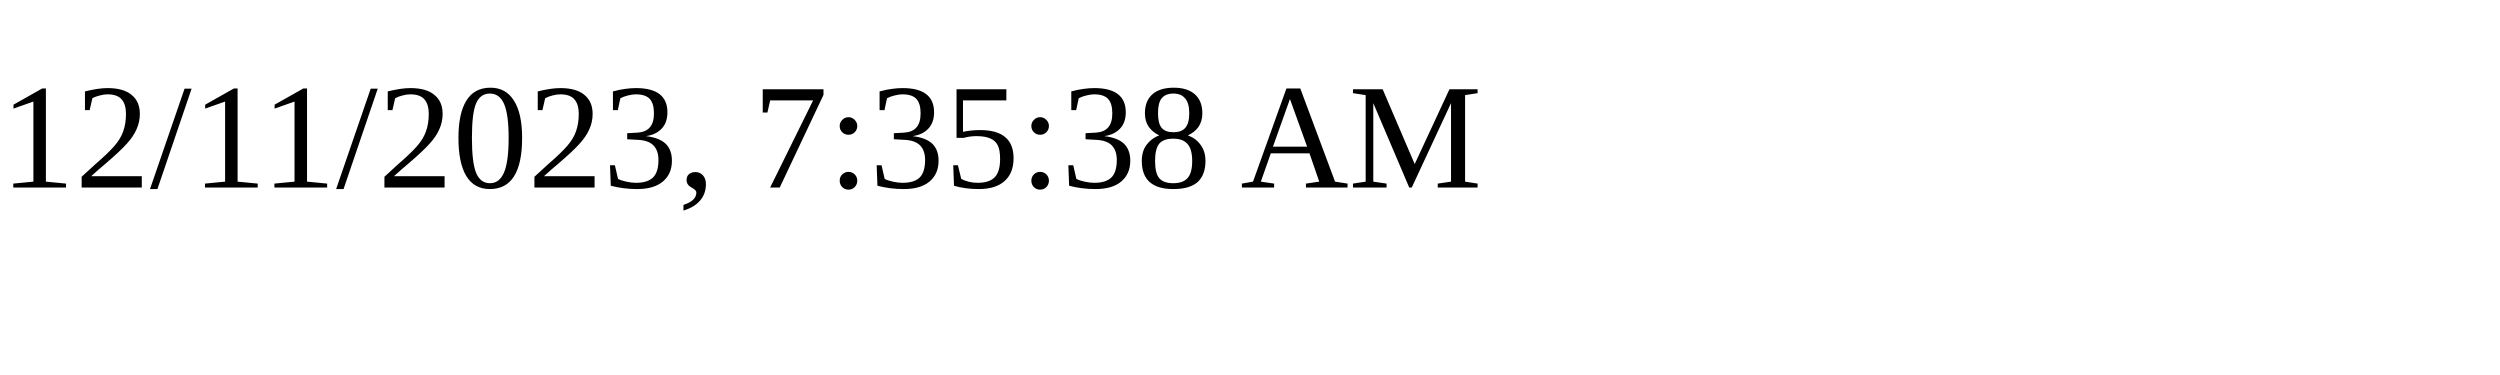
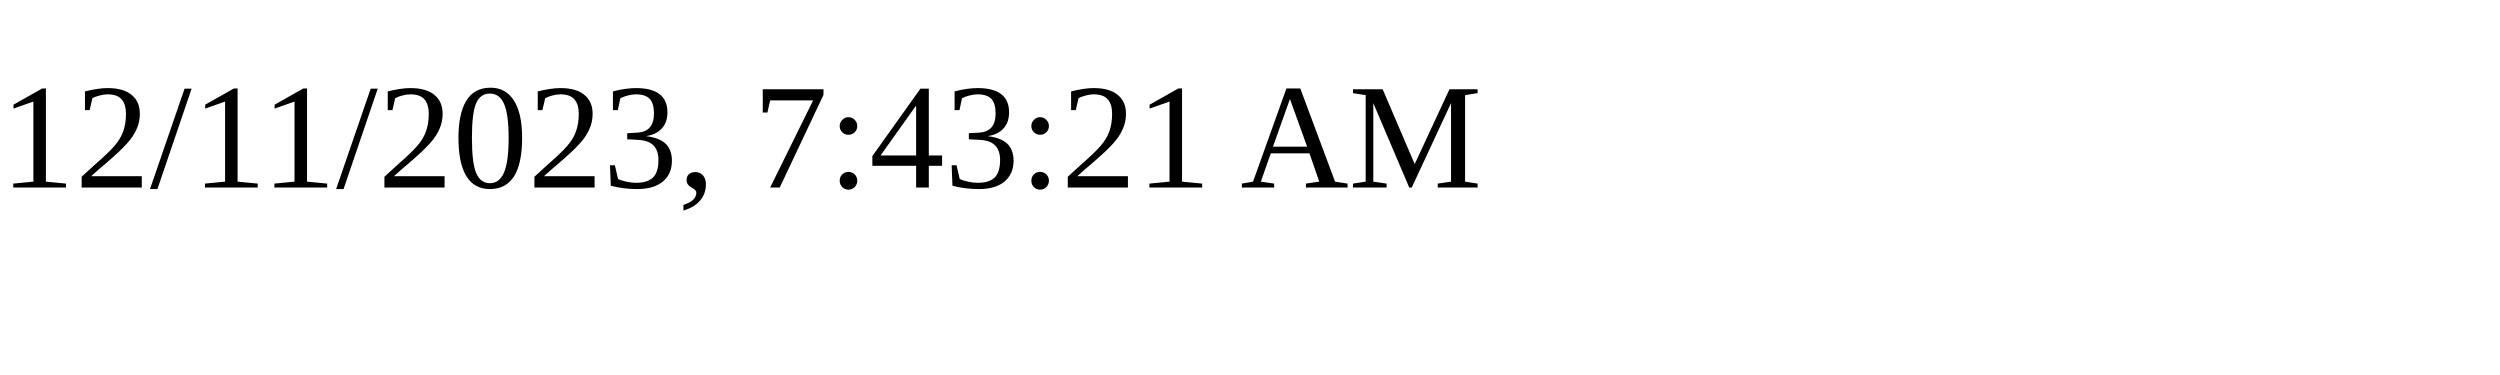
<svg xmlns="http://www.w3.org/2000/svg" height="30" width="200">
-   <text x="0" y="15">12/11/2023, 7:35:38 AM</text>
+   <text x="0" y="15">12/11/2023, 7:43:21 AM</text>
</svg>
